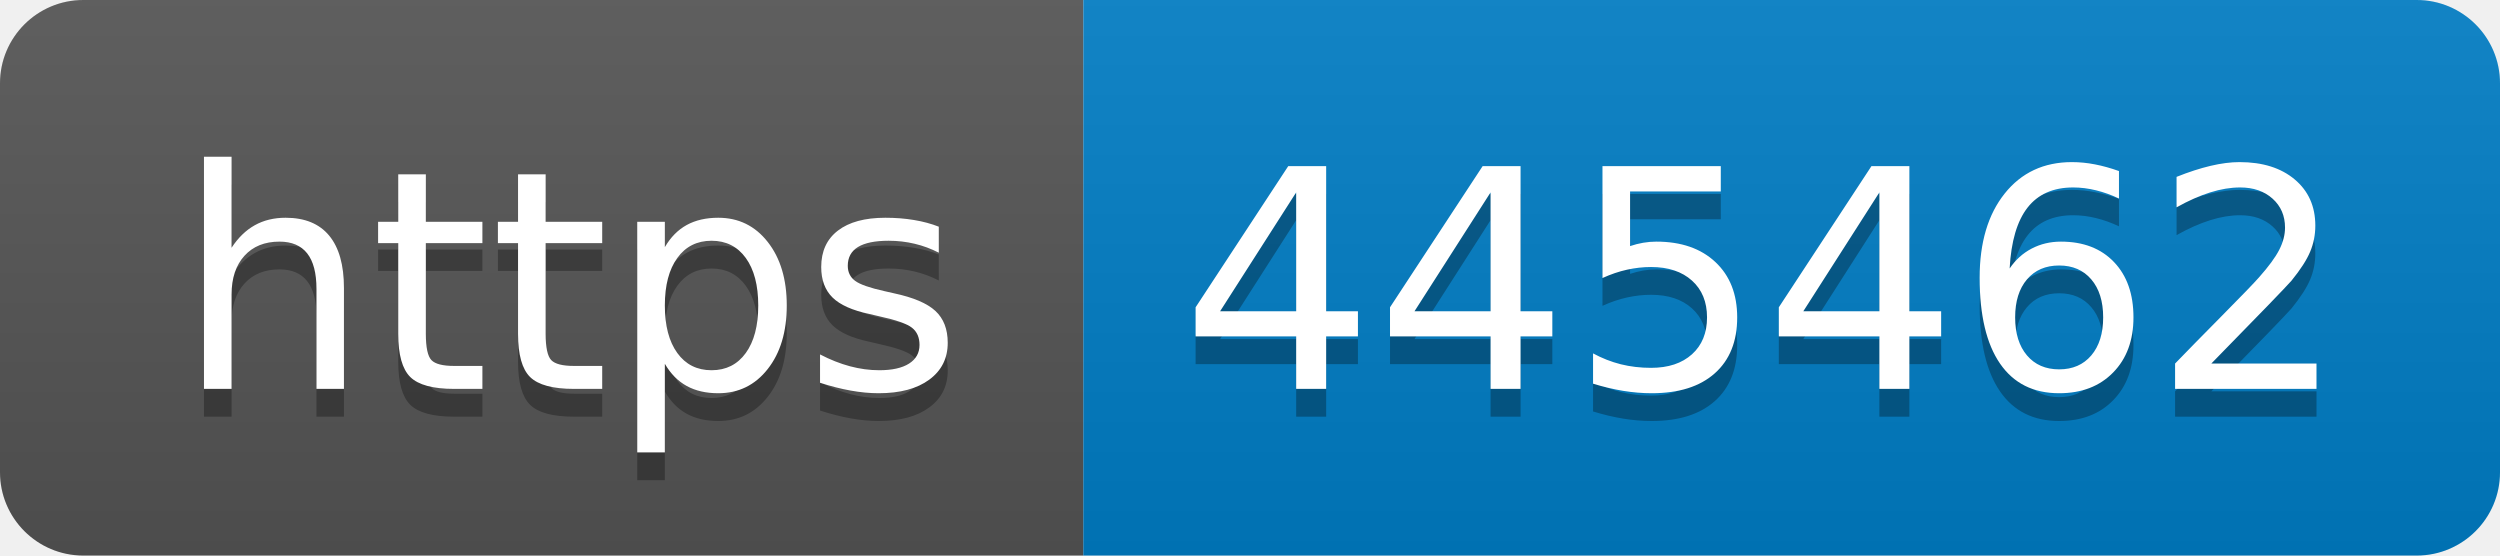
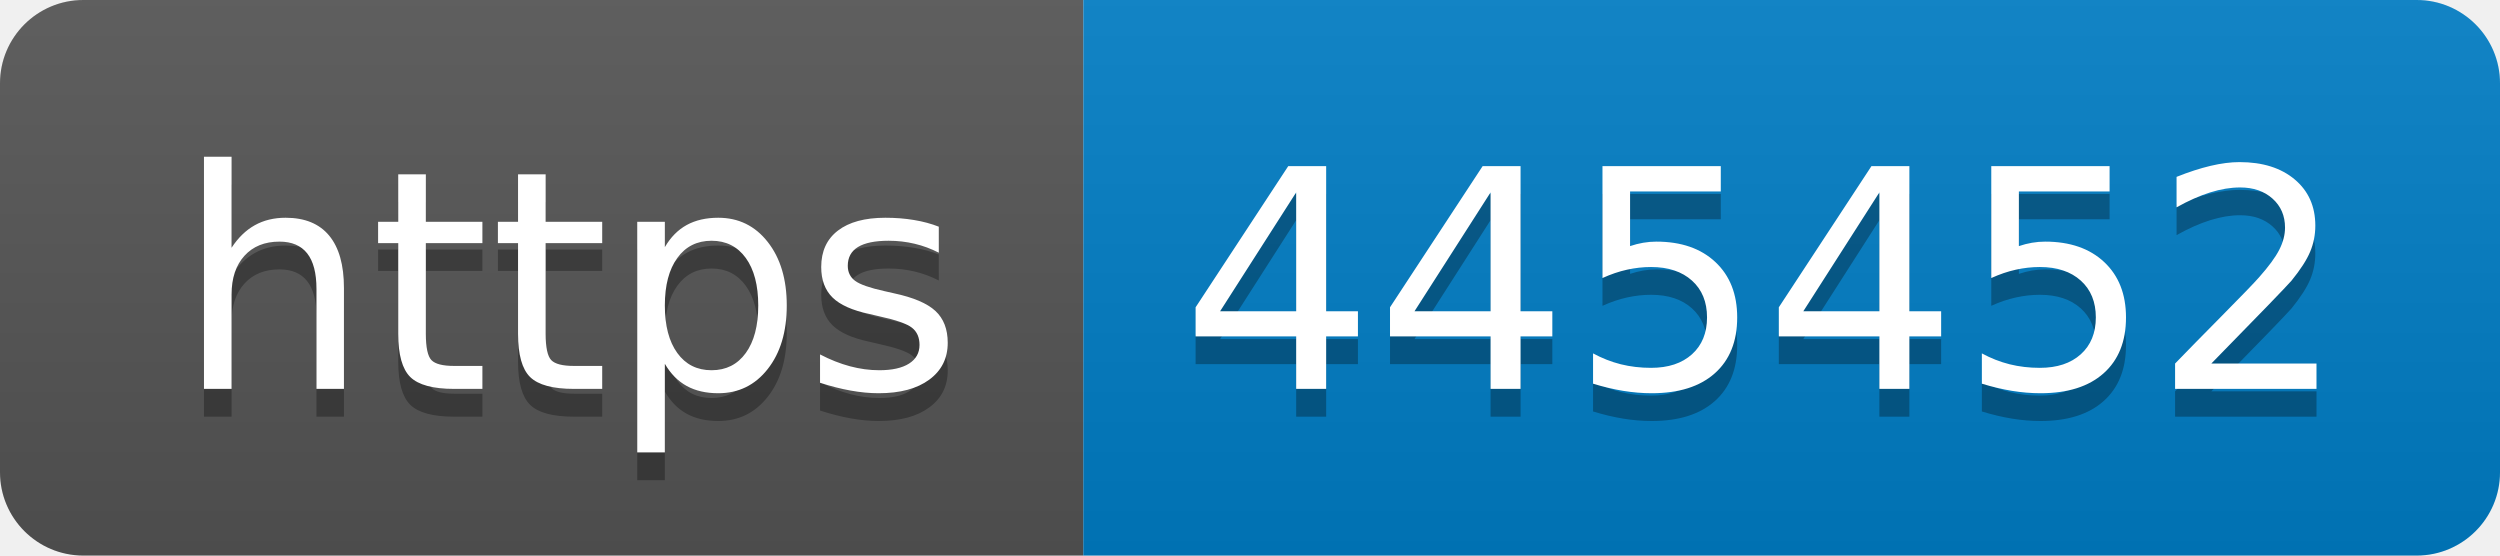
- <svg xmlns="http://www.w3.org/2000/svg" width="90" height="20" role="img" aria-label="https: 445462">
+ <svg xmlns="http://www.w3.org/2000/svg" width="90" height="20" role="img" aria-label="https: 445452">
  <linearGradient id="s" x2="0" y2="100%">
    <stop offset="0" stop-color="#bbb" stop-opacity=".1" />
    <stop offset="1" stop-opacity=".1" />
  </linearGradient>
  <clipPath id="r">
    <rect width="90" height="20" rx="3" fill="#fff" />
  </clipPath>
  <g clip-path="url(#r)">
    <rect width="39" height="20" fill="#555" />
    <rect x="39" width="51" height="20" fill="#007ec6" />
    <rect width="90" height="20" fill="url(#s)" />
  </g>
  <g fill="#fff" text-anchor="middle" font-family="Verdana,Geneva,DejaVu Sans,sans-serif" text-rendering="geometricPrecision" font-size="110">
    <text aria-hidden="true" x="205" y="150" fill="#010101" fill-opacity=".3" transform="scale(.1)" textLength="290">https</text>
    <text x="205" y="140" transform="scale(.1)" fill="#fff" textLength="290">https</text>
-     <text aria-hidden="true" x="635" y="150" fill="#010101" fill-opacity=".3" transform="scale(.1)" textLength="410">445462</text>
-     <text x="635" y="140" transform="scale(.1)" fill="#fff" textLength="410">445462</text>
+     <text aria-hidden="true" x="635" y="150" fill="#010101" fill-opacity=".3" transform="scale(.1)" textLength="410">445452</text>
+     <text x="635" y="140" transform="scale(.1)" fill="#fff" textLength="410">445452</text>
  </g>
</svg>
